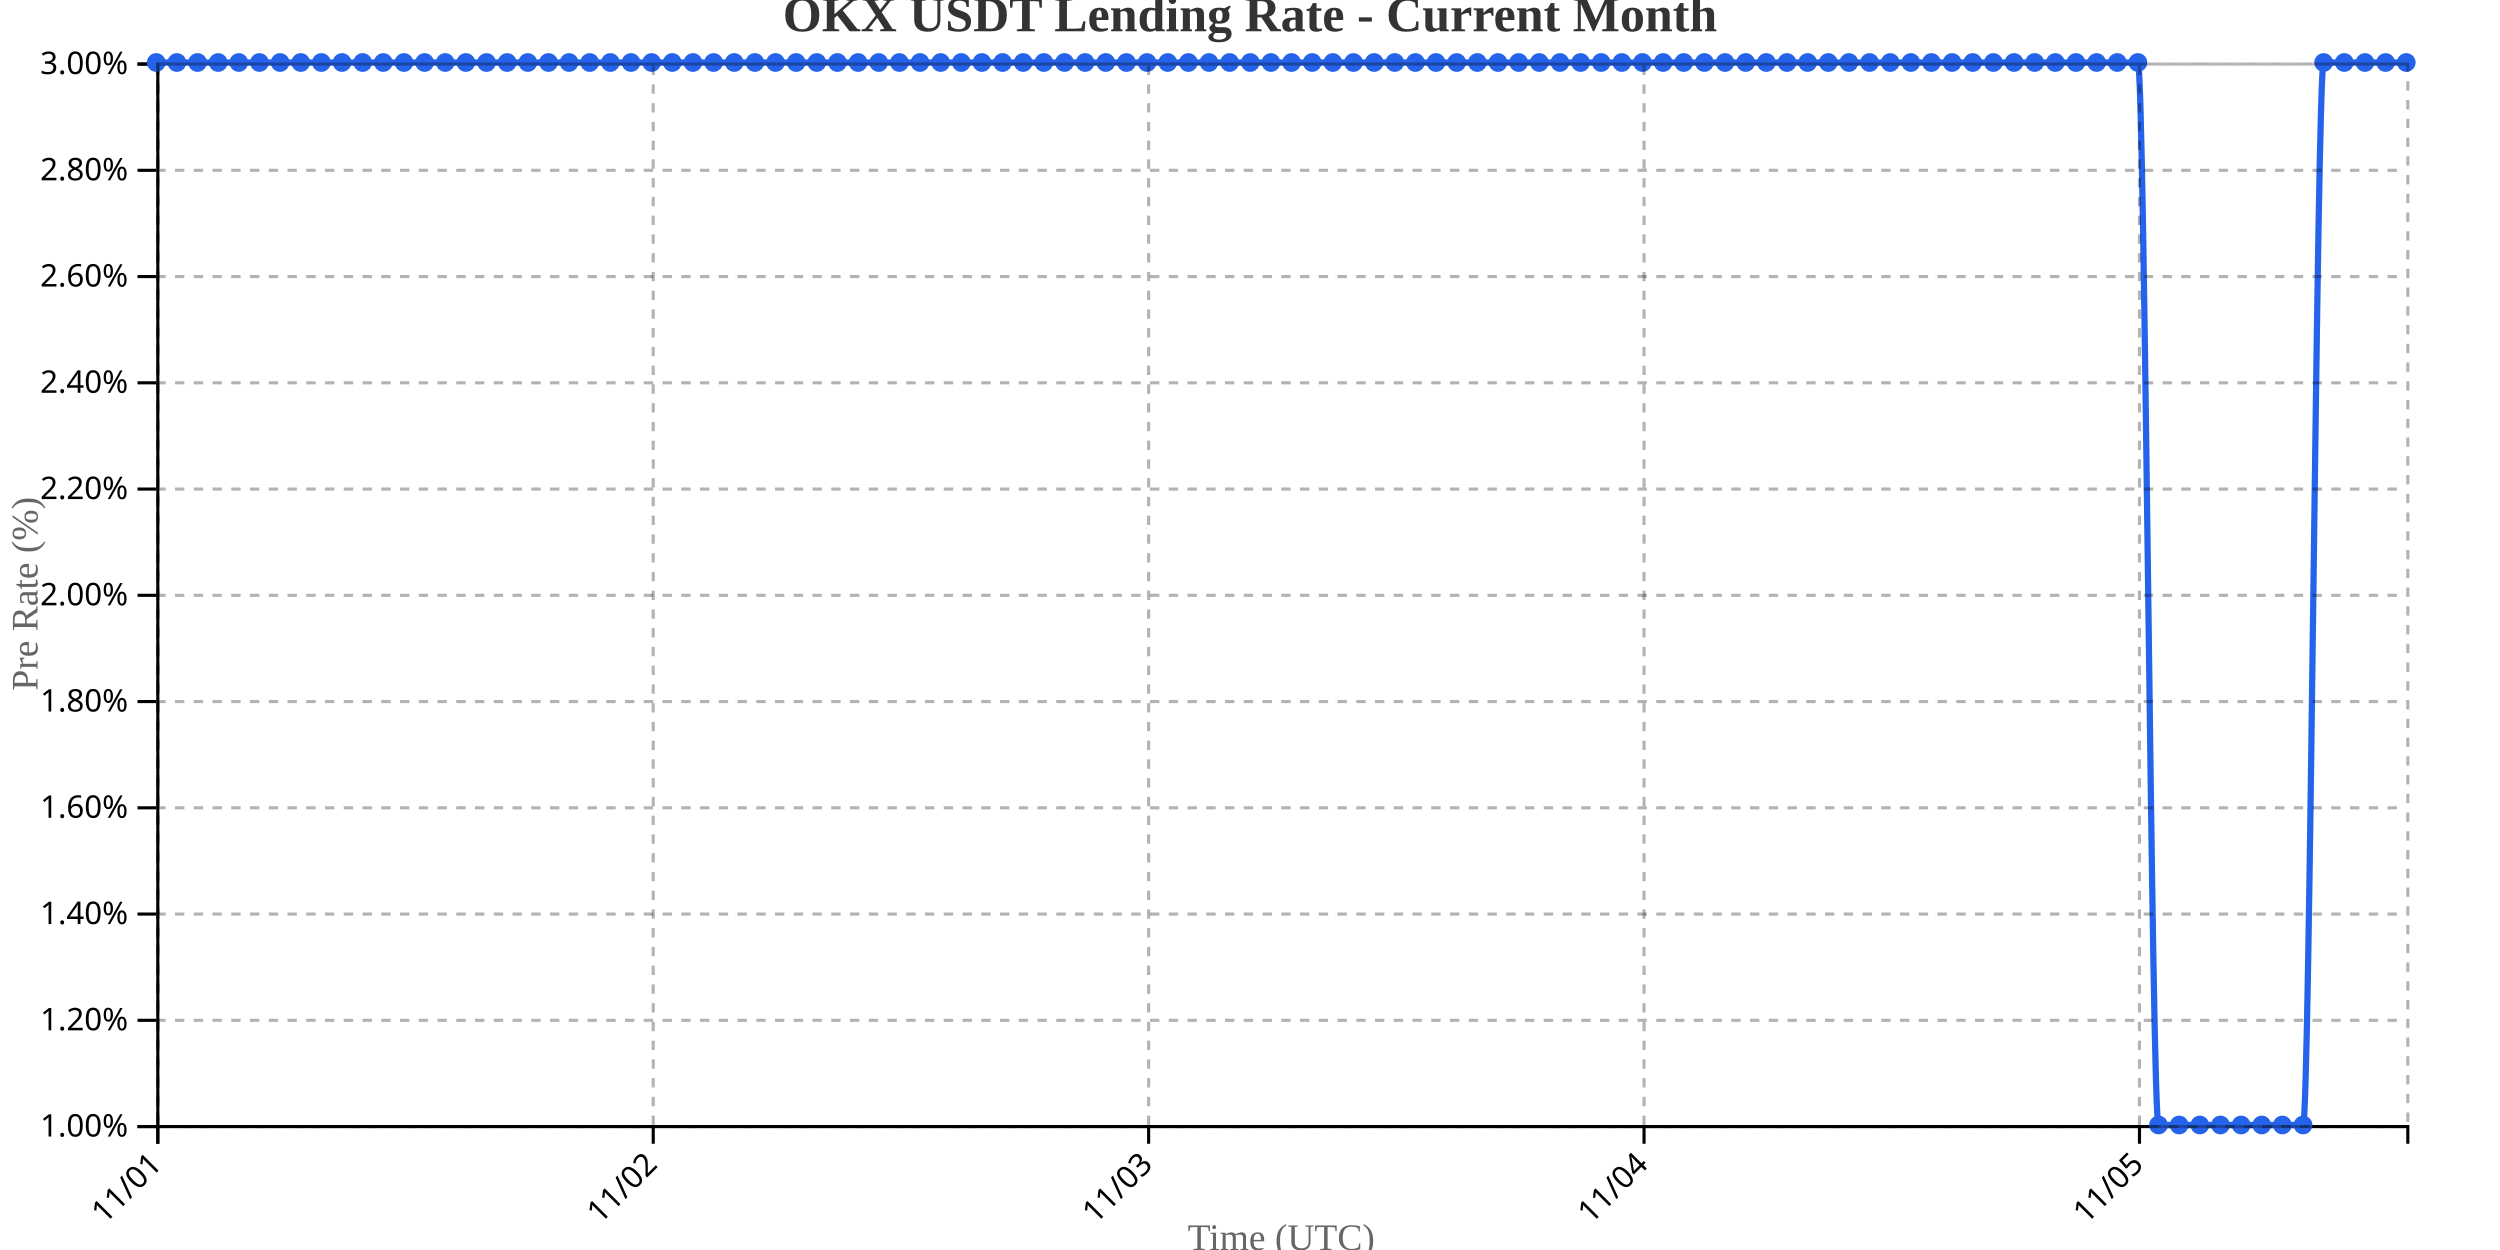
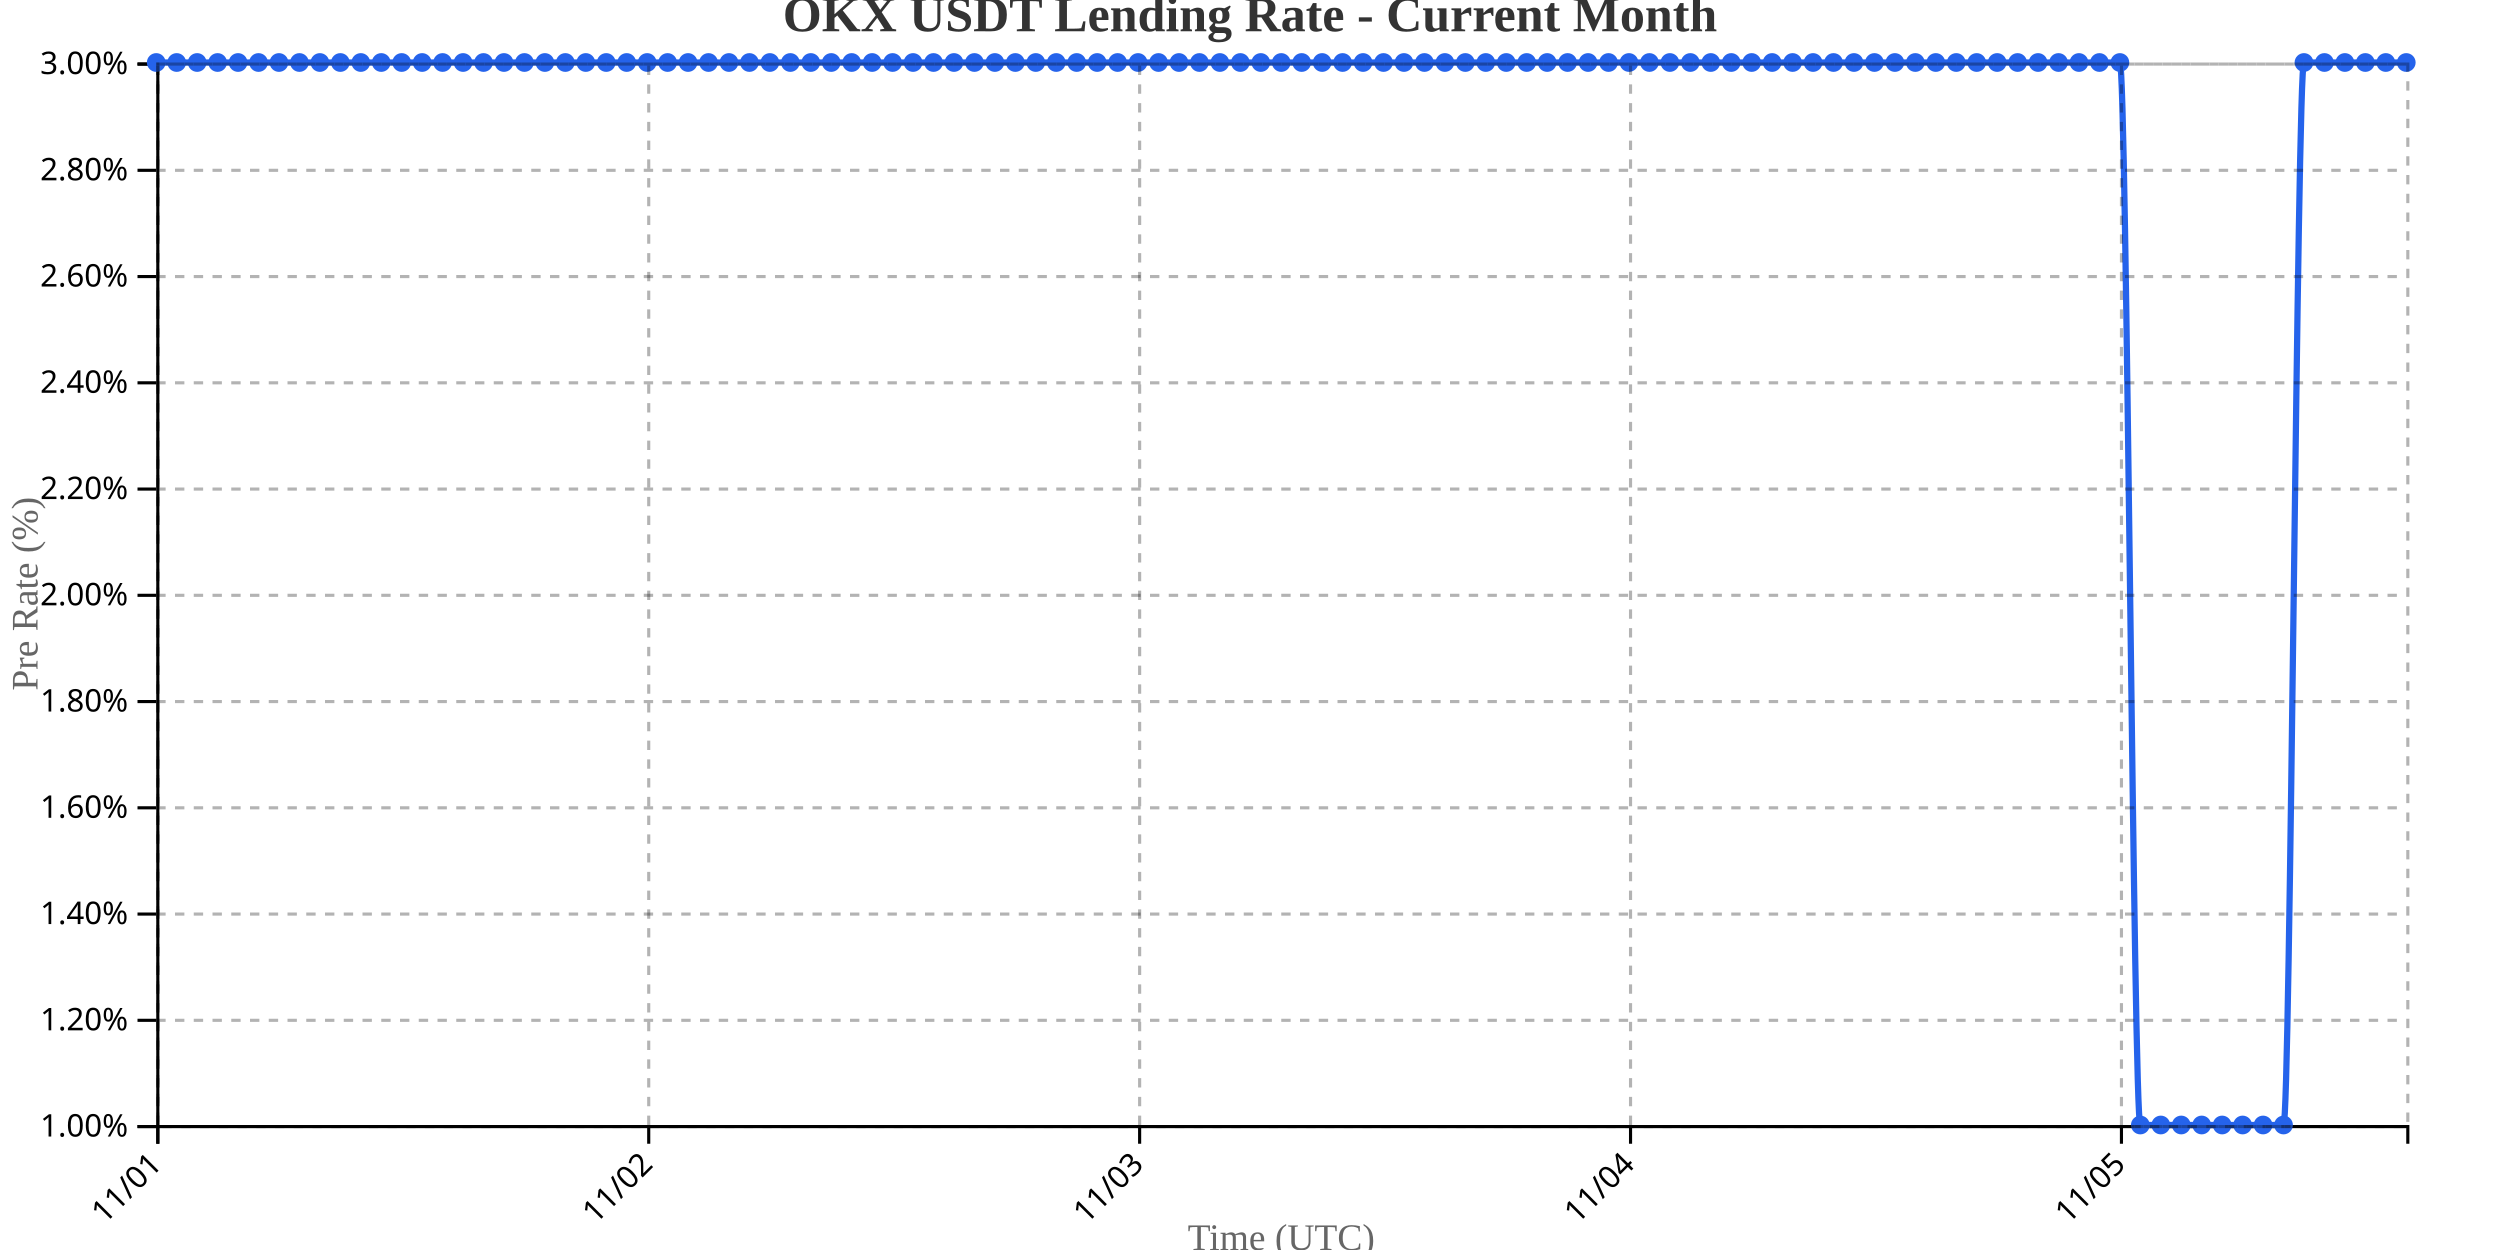
<svg xmlns="http://www.w3.org/2000/svg" width="800" height="400">
  <g transform="translate(50,20)">
    <g transform="translate(0,340)" fill="none" font-size="10" font-family="sans-serif" text-anchor="middle">
      <path class="domain" stroke="currentColor" d="M0.5,6V0.5H720.5V6" />
      <g class="tick" opacity="1" transform="translate(0.5,0)">
        <line stroke="currentColor" y2="6" />
        <text fill="currentColor" y="9" dy=".15em" style="text-anchor: end;" dx="-.8em" transform="rotate(-45)">11/01</text>
      </g>
-       <g class="tick" opacity="1" transform="translate(159.0321,0)">
+       <g class="tick" opacity="1" transform="translate(157.5909,0)">
        <line stroke="currentColor" y2="6" />
        <text fill="currentColor" y="9" dy=".15em" style="text-anchor: end;" dx="-.8em" transform="rotate(-45)">11/02</text>
      </g>
-       <g class="tick" opacity="1" transform="translate(317.5642,0)">
+       <g class="tick" opacity="1" transform="translate(314.6818,0)">
        <line stroke="currentColor" y2="6" />
        <text fill="currentColor" y="9" dy=".15em" style="text-anchor: end;" dx="-.8em" transform="rotate(-45)">11/03</text>
      </g>
-       <g class="tick" opacity="1" transform="translate(476.0963,0)">
+       <g class="tick" opacity="1" transform="translate(471.7727,0)">
        <line stroke="currentColor" y2="6" />
        <text fill="currentColor" y="9" dy=".15em" style="text-anchor: end;" dx="-.8em" transform="rotate(-45)">11/04</text>
      </g>
-       <g class="tick" opacity="1" transform="translate(634.6284,0)">
+       <g class="tick" opacity="1" transform="translate(628.8636,0)">
        <line stroke="currentColor" y2="6" />
        <text fill="currentColor" y="9" dy=".15em" style="text-anchor: end;" dx="-.8em" transform="rotate(-45)">11/05</text>
      </g>
    </g>
    <g fill="none" font-size="10" font-family="sans-serif" text-anchor="end">
      <path class="domain" stroke="currentColor" d="M-6,340.5H0.5V0.5H-6" />
      <g class="tick" opacity="1" transform="translate(0,340.5)">
        <line stroke="currentColor" x2="-6" />
        <text fill="currentColor" x="-9" dy="0.32em">1.00%</text>
      </g>
      <g class="tick" opacity="1" transform="translate(0,306.5)">
        <line stroke="currentColor" x2="-6" />
        <text fill="currentColor" x="-9" dy="0.32em">1.20%</text>
      </g>
      <g class="tick" opacity="1" transform="translate(0,272.5)">
        <line stroke="currentColor" x2="-6" />
        <text fill="currentColor" x="-9" dy="0.32em">1.40%</text>
      </g>
      <g class="tick" opacity="1" transform="translate(0,238.5)">
        <line stroke="currentColor" x2="-6" />
        <text fill="currentColor" x="-9" dy="0.32em">1.60%</text>
      </g>
      <g class="tick" opacity="1" transform="translate(0,204.5)">
        <line stroke="currentColor" x2="-6" />
        <text fill="currentColor" x="-9" dy="0.32em">1.80%</text>
      </g>
      <g class="tick" opacity="1" transform="translate(0,170.5)">
        <line stroke="currentColor" x2="-6" />
        <text fill="currentColor" x="-9" dy="0.32em">2.00%</text>
      </g>
      <g class="tick" opacity="1" transform="translate(0,136.5)">
        <line stroke="currentColor" x2="-6" />
        <text fill="currentColor" x="-9" dy="0.32em">2.20%</text>
      </g>
      <g class="tick" opacity="1" transform="translate(0,102.5)">
        <line stroke="currentColor" x2="-6" />
        <text fill="currentColor" x="-9" dy="0.32em">2.40%</text>
      </g>
      <g class="tick" opacity="1" transform="translate(0,68.5)">
        <line stroke="currentColor" x2="-6" />
        <text fill="currentColor" x="-9" dy="0.32em">2.60%</text>
      </g>
      <g class="tick" opacity="1" transform="translate(0,34.5)">
        <line stroke="currentColor" x2="-6" />
        <text fill="currentColor" x="-9" dy="0.32em">2.80%</text>
      </g>
      <g class="tick" opacity="1" transform="translate(0,0.5)">
        <line stroke="currentColor" x2="-6" />
        <text fill="currentColor" x="-9" dy="0.32em">3.00%</text>
      </g>
    </g>
    <text transform="rotate(-90)" y="-50" x="-170" dy="1em" style="text-anchor: middle; font-size: 12px; fill: #666;">Pre Rate (%)</text>
    <text transform="translate(360, 380)" style="text-anchor: middle; font-size: 12px; fill: #666;">Time (UTC)</text>
-     <path fill="none" stroke="#2563eb" stroke-width="2" d="M0,0C2.202,0,4.404,0,6.606,0C8.807,0,11.009,0,13.211,0C15.413,0,17.615,0,19.817,0C22.018,0,24.22,0,26.422,0C28.624,0,30.826,0,33.028,0C35.229,0,37.431,0,39.633,0C41.835,0,44.037,0,46.239,0C48.44,0,50.642,0,52.844,0C55.046,0,57.248,0,59.45,0C61.651,0,63.853,0,66.055,0C68.257,0,70.459,0,72.661,0C74.862,0,77.064,0,79.266,0C81.468,0,83.67,0,85.872,0C88.073,0,90.275,0,92.477,0C94.679,0,96.881,0,99.083,0C101.284,0,103.486,0,105.688,0C107.89,0,110.092,0,112.294,0C114.495,0,116.697,0,118.899,0C121.101,0,123.303,0,125.505,0C127.706,0,129.908,0,132.11,0C134.312,0,136.514,0,138.716,0C140.917,0,143.119,0,145.321,0C147.523,0,149.725,0,151.927,0C154.128,0,156.33,0,158.532,0C160.734,0,162.936,0,165.138,0C167.339,0,169.541,0,171.743,0C173.945,0,176.147,0,178.349,0C180.55,0,182.752,0,184.954,0C187.156,0,189.358,0,191.56,0C193.761,0,195.963,0,198.165,0C200.367,0,202.569,0,204.771,0C206.972,0,209.174,0,211.376,0C213.578,0,215.78,0,217.982,0C220.183,0,222.385,0,224.587,0C226.789,0,228.991,0,231.193,0C233.394,0,235.596,0,237.798,0C240,0,242.202,0,244.404,0C246.606,0,248.807,0,251.009,0C253.211,0,255.413,0,257.615,0C259.817,0,262.018,0,264.22,0C266.422,0,268.624,0,270.826,0C273.028,0,275.229,0,277.431,0C279.633,0,281.835,0,284.037,0C286.239,0,288.44,0,290.642,0C292.844,0,295.046,0,297.248,0C299.45,0,301.651,0,303.853,0C306.055,0,308.257,0,310.459,0C312.661,0,314.862,0,317.064,0C319.266,0,321.468,0,323.67,0C325.872,0,328.073,0,330.275,0C332.477,0,334.679,0,336.881,0C339.083,0,341.284,0,343.486,0C345.688,0,347.89,0,350.092,0C352.294,0,354.495,0,356.697,0C358.899,0,361.101,0,363.303,0C365.505,0,367.706,0,369.908,0C372.11,0,374.312,0,376.514,0C378.716,0,380.917,0,383.119,0C385.321,0,387.523,0,389.725,0C391.927,0,394.128,0,396.33,0C398.532,0,400.734,0,402.936,0C405.138,0,407.339,0,409.541,0C411.743,0,413.945,0,416.147,0C418.349,0,420.55,0,422.752,0C424.954,0,427.156,0,429.358,0C431.56,0,433.761,0,435.963,0C438.165,0,440.367,0,442.569,0C444.771,0,446.972,0,449.174,0C451.376,0,453.578,0,455.78,0C457.982,0,460.183,0,462.385,0C464.587,0,466.789,0,468.991,0C471.193,0,473.394,0,475.596,0C477.798,0,480,0,482.202,0C484.404,0,486.606,0,488.807,0C491.009,0,493.211,0,495.413,0C497.615,0,499.817,0,502.018,0C504.22,0,506.422,0,508.624,0C510.826,0,513.028,0,515.229,0C517.431,0,519.633,0,521.835,0C524.037,0,526.239,0,528.44,0C530.642,0,532.844,0,535.046,0C537.248,0,539.45,0,541.651,0C543.853,0,546.055,0,548.257,0C550.459,0,552.661,0,554.862,0C557.064,0,559.266,0,561.468,0C563.67,0,565.872,0,568.073,0C570.275,0,572.477,0,574.679,0C576.881,0,579.083,0,581.284,0C583.486,0,585.688,0,587.89,0C590.092,0,592.294,0,594.495,0C596.697,0,598.899,0,601.101,0C603.303,0,605.505,0,607.706,0C609.908,0,612.11,0,614.312,0C616.514,0,618.716,0,620.917,0C623.119,0,625.321,0,627.523,0C629.725,0,631.927,0,634.128,0C636.33,0,638.532,340,640.734,340C642.936,340,645.138,340,647.339,340C649.541,340,651.743,340,653.945,340C656.147,340,658.349,340,660.55,340C662.752,340,664.954,340,667.156,340C669.358,340,671.56,340,673.761,340C675.963,340,678.165,340,680.367,340C682.569,340,684.771,340,686.972,340C689.174,340,691.376,0,693.578,0C695.78,0,697.982,0,700.183,0C702.385,0,704.587,0,706.789,0C708.991,0,711.193,0,713.394,0C715.596,0,717.798,0,720,0" />
+     <path fill="none" stroke="#2563eb" stroke-width="2" d="M0,0C2.182,0,4.364,0,6.545,0C8.727,0,10.909,0,13.091,0C15.273,0,17.455,0,19.636,0C21.818,0,24,0,26.182,0C28.364,0,30.545,0,32.727,0C34.909,0,37.091,0,39.273,0C41.455,0,43.636,0,45.818,0C48,0,50.182,0,52.364,0C54.545,0,56.727,0,58.909,0C61.091,0,63.273,0,65.455,0C67.636,0,69.818,0,72,0C74.182,0,76.364,0,78.545,0C80.727,0,82.909,0,85.091,0C87.273,0,89.455,0,91.636,0C93.818,0,96,0,98.182,0C100.364,0,102.545,0,104.727,0C106.909,0,109.091,0,111.273,0C113.455,0,115.636,0,117.818,0C120,0,122.182,0,124.364,0C126.545,0,128.727,0,130.909,0C133.091,0,135.273,0,137.455,0C139.636,0,141.818,0,144,0C146.182,0,148.364,0,150.545,0C152.727,0,154.909,0,157.091,0C159.273,0,161.455,0,163.636,0C165.818,0,168,0,170.182,0C172.364,0,174.545,0,176.727,0C178.909,0,181.091,0,183.273,0C185.455,0,187.636,0,189.818,0C192,0,194.182,0,196.364,0C198.545,0,200.727,0,202.909,0C205.091,0,207.273,0,209.455,0C211.636,0,213.818,0,216,0C218.182,0,220.364,0,222.545,0C224.727,0,226.909,0,229.091,0C231.273,0,233.455,0,235.636,0C237.818,0,240,0,242.182,0C244.364,0,246.545,0,248.727,0C250.909,0,253.091,0,255.273,0C257.455,0,259.636,0,261.818,0C264,0,266.182,0,268.364,0C270.545,0,272.727,0,274.909,0C277.091,0,279.273,0,281.455,0C283.636,0,285.818,0,288,0C290.182,0,292.364,0,294.545,0C296.727,0,298.909,0,301.091,0C303.273,0,305.455,0,307.636,0C309.818,0,312,0,314.182,0C316.364,0,318.545,0,320.727,0C322.909,0,325.091,0,327.273,0C329.455,0,331.636,0,333.818,0C336,0,338.182,0,340.364,0C342.545,0,344.727,0,346.909,0C349.091,0,351.273,0,353.455,0C355.636,0,357.818,0,360,0C362.182,0,364.364,0,366.545,0C368.727,0,370.909,0,373.091,0C375.273,0,377.455,0,379.636,0C381.818,0,384,0,386.182,0C388.364,0,390.545,0,392.727,0C394.909,0,397.091,0,399.273,0C401.455,0,403.636,0,405.818,0C408,0,410.182,0,412.364,0C414.545,0,416.727,0,418.909,0C421.091,0,423.273,0,425.455,0C427.636,0,429.818,0,432,0C434.182,0,436.364,0,438.545,0C440.727,0,442.909,0,445.091,0C447.273,0,449.455,0,451.636,0C453.818,0,456,0,458.182,0C460.364,0,462.545,0,464.727,0C466.909,0,469.091,0,471.273,0C473.455,0,475.636,0,477.818,0C480,0,482.182,0,484.364,0C486.545,0,488.727,0,490.909,0C493.091,0,495.273,0,497.455,0C499.636,0,501.818,0,504,0C506.182,0,508.364,0,510.545,0C512.727,0,514.909,0,517.091,0C519.273,0,521.455,0,523.636,0C525.818,0,528,0,530.182,0C532.364,0,534.545,0,536.727,0C538.909,0,541.091,0,543.273,0C545.455,0,547.636,0,549.818,0C552,0,554.182,0,556.364,0C558.545,0,560.727,0,562.909,0C565.091,0,567.273,0,569.455,0C571.636,0,573.818,0,576,0C578.182,0,580.364,0,582.545,0C584.727,0,586.909,0,589.091,0C591.273,0,593.455,0,595.636,0C597.818,0,600,0,602.182,0C604.364,0,606.545,0,608.727,0C610.909,0,613.091,0,615.273,0C617.455,0,619.636,0,621.818,0C624,0,626.182,0,628.364,0C630.545,0,632.727,340,634.909,340C637.091,340,639.273,340,641.455,340C643.636,340,645.818,340,648,340C650.182,340,652.364,340,654.545,340C656.727,340,658.909,340,661.091,340C663.273,340,665.455,340,667.636,340C669.818,340,672,340,674.182,340C676.364,340,678.545,340,680.727,340C682.909,340,685.091,0,687.273,0C689.455,0,691.636,0,693.818,0C696,0,698.182,0,700.364,0C702.545,0,704.727,0,706.909,0C709.091,0,711.273,0,713.455,0C715.636,0,717.818,0,720,0" />
    <circle class="dot" cx="0" cy="0" r="3" fill="#2563eb" />
-     <circle class="dot" cx="6.606" cy="0" r="3" fill="#2563eb" />
-     <circle class="dot" cx="13.211" cy="0" r="3" fill="#2563eb" />
-     <circle class="dot" cx="19.817" cy="0" r="3" fill="#2563eb" />
-     <circle class="dot" cx="26.422" cy="0" r="3" fill="#2563eb" />
-     <circle class="dot" cx="33.028" cy="0" r="3" fill="#2563eb" />
-     <circle class="dot" cx="39.633" cy="0" r="3" fill="#2563eb" />
-     <circle class="dot" cx="46.239" cy="0" r="3" fill="#2563eb" />
-     <circle class="dot" cx="52.844" cy="0" r="3" fill="#2563eb" />
-     <circle class="dot" cx="59.45" cy="0" r="3" fill="#2563eb" />
-     <circle class="dot" cx="66.055" cy="0" r="3" fill="#2563eb" />
-     <circle class="dot" cx="72.661" cy="0" r="3" fill="#2563eb" />
-     <circle class="dot" cx="79.266" cy="0" r="3" fill="#2563eb" />
-     <circle class="dot" cx="85.872" cy="0" r="3" fill="#2563eb" />
-     <circle class="dot" cx="92.477" cy="0" r="3" fill="#2563eb" />
-     <circle class="dot" cx="99.083" cy="0" r="3" fill="#2563eb" />
-     <circle class="dot" cx="105.688" cy="0" r="3" fill="#2563eb" />
-     <circle class="dot" cx="112.294" cy="0" r="3" fill="#2563eb" />
-     <circle class="dot" cx="118.899" cy="0" r="3" fill="#2563eb" />
-     <circle class="dot" cx="125.505" cy="0" r="3" fill="#2563eb" />
-     <circle class="dot" cx="132.11" cy="0" r="3" fill="#2563eb" />
-     <circle class="dot" cx="138.716" cy="0" r="3" fill="#2563eb" />
-     <circle class="dot" cx="145.321" cy="0" r="3" fill="#2563eb" />
-     <circle class="dot" cx="151.927" cy="0" r="3" fill="#2563eb" />
-     <circle class="dot" cx="158.532" cy="0" r="3" fill="#2563eb" />
-     <circle class="dot" cx="165.138" cy="0" r="3" fill="#2563eb" />
-     <circle class="dot" cx="171.743" cy="0" r="3" fill="#2563eb" />
-     <circle class="dot" cx="178.349" cy="0" r="3" fill="#2563eb" />
-     <circle class="dot" cx="184.954" cy="0" r="3" fill="#2563eb" />
-     <circle class="dot" cx="191.56" cy="0" r="3" fill="#2563eb" />
-     <circle class="dot" cx="198.165" cy="0" r="3" fill="#2563eb" />
-     <circle class="dot" cx="204.771" cy="0" r="3" fill="#2563eb" />
-     <circle class="dot" cx="211.376" cy="0" r="3" fill="#2563eb" />
-     <circle class="dot" cx="217.982" cy="0" r="3" fill="#2563eb" />
-     <circle class="dot" cx="224.587" cy="0" r="3" fill="#2563eb" />
-     <circle class="dot" cx="231.193" cy="0" r="3" fill="#2563eb" />
-     <circle class="dot" cx="237.798" cy="0" r="3" fill="#2563eb" />
-     <circle class="dot" cx="244.404" cy="0" r="3" fill="#2563eb" />
-     <circle class="dot" cx="251.009" cy="0" r="3" fill="#2563eb" />
-     <circle class="dot" cx="257.615" cy="0" r="3" fill="#2563eb" />
-     <circle class="dot" cx="264.22" cy="0" r="3" fill="#2563eb" />
-     <circle class="dot" cx="270.826" cy="0" r="3" fill="#2563eb" />
-     <circle class="dot" cx="277.431" cy="0" r="3" fill="#2563eb" />
-     <circle class="dot" cx="284.037" cy="0" r="3" fill="#2563eb" />
-     <circle class="dot" cx="290.642" cy="0" r="3" fill="#2563eb" />
-     <circle class="dot" cx="297.248" cy="0" r="3" fill="#2563eb" />
-     <circle class="dot" cx="303.853" cy="0" r="3" fill="#2563eb" />
-     <circle class="dot" cx="310.459" cy="0" r="3" fill="#2563eb" />
-     <circle class="dot" cx="317.064" cy="0" r="3" fill="#2563eb" />
-     <circle class="dot" cx="323.67" cy="0" r="3" fill="#2563eb" />
-     <circle class="dot" cx="330.275" cy="0" r="3" fill="#2563eb" />
-     <circle class="dot" cx="336.881" cy="0" r="3" fill="#2563eb" />
-     <circle class="dot" cx="343.486" cy="0" r="3" fill="#2563eb" />
-     <circle class="dot" cx="350.092" cy="0" r="3" fill="#2563eb" />
-     <circle class="dot" cx="356.697" cy="0" r="3" fill="#2563eb" />
-     <circle class="dot" cx="363.303" cy="0" r="3" fill="#2563eb" />
-     <circle class="dot" cx="369.908" cy="0" r="3" fill="#2563eb" />
-     <circle class="dot" cx="376.514" cy="0" r="3" fill="#2563eb" />
-     <circle class="dot" cx="383.119" cy="0" r="3" fill="#2563eb" />
-     <circle class="dot" cx="389.725" cy="0" r="3" fill="#2563eb" />
-     <circle class="dot" cx="396.33" cy="0" r="3" fill="#2563eb" />
-     <circle class="dot" cx="402.936" cy="0" r="3" fill="#2563eb" />
-     <circle class="dot" cx="409.541" cy="0" r="3" fill="#2563eb" />
-     <circle class="dot" cx="416.147" cy="0" r="3" fill="#2563eb" />
-     <circle class="dot" cx="422.752" cy="0" r="3" fill="#2563eb" />
-     <circle class="dot" cx="429.358" cy="0" r="3" fill="#2563eb" />
-     <circle class="dot" cx="435.963" cy="0" r="3" fill="#2563eb" />
-     <circle class="dot" cx="442.569" cy="0" r="3" fill="#2563eb" />
-     <circle class="dot" cx="449.174" cy="0" r="3" fill="#2563eb" />
-     <circle class="dot" cx="455.78" cy="0" r="3" fill="#2563eb" />
-     <circle class="dot" cx="462.385" cy="0" r="3" fill="#2563eb" />
-     <circle class="dot" cx="468.991" cy="0" r="3" fill="#2563eb" />
-     <circle class="dot" cx="475.596" cy="0" r="3" fill="#2563eb" />
-     <circle class="dot" cx="482.202" cy="0" r="3" fill="#2563eb" />
-     <circle class="dot" cx="488.807" cy="0" r="3" fill="#2563eb" />
-     <circle class="dot" cx="495.413" cy="0" r="3" fill="#2563eb" />
-     <circle class="dot" cx="502.018" cy="0" r="3" fill="#2563eb" />
-     <circle class="dot" cx="508.624" cy="0" r="3" fill="#2563eb" />
-     <circle class="dot" cx="515.229" cy="0" r="3" fill="#2563eb" />
-     <circle class="dot" cx="521.835" cy="0" r="3" fill="#2563eb" />
-     <circle class="dot" cx="528.44" cy="0" r="3" fill="#2563eb" />
-     <circle class="dot" cx="535.046" cy="0" r="3" fill="#2563eb" />
-     <circle class="dot" cx="541.651" cy="0" r="3" fill="#2563eb" />
-     <circle class="dot" cx="548.257" cy="0" r="3" fill="#2563eb" />
-     <circle class="dot" cx="554.862" cy="0" r="3" fill="#2563eb" />
-     <circle class="dot" cx="561.468" cy="0" r="3" fill="#2563eb" />
-     <circle class="dot" cx="568.073" cy="0" r="3" fill="#2563eb" />
-     <circle class="dot" cx="574.679" cy="0" r="3" fill="#2563eb" />
-     <circle class="dot" cx="581.284" cy="0" r="3" fill="#2563eb" />
-     <circle class="dot" cx="587.89" cy="0" r="3" fill="#2563eb" />
-     <circle class="dot" cx="594.495" cy="0" r="3" fill="#2563eb" />
-     <circle class="dot" cx="601.101" cy="0" r="3" fill="#2563eb" />
-     <circle class="dot" cx="607.706" cy="0" r="3" fill="#2563eb" />
-     <circle class="dot" cx="614.312" cy="0" r="3" fill="#2563eb" />
-     <circle class="dot" cx="620.917" cy="0" r="3" fill="#2563eb" />
-     <circle class="dot" cx="627.523" cy="0" r="3" fill="#2563eb" />
-     <circle class="dot" cx="634.128" cy="0" r="3" fill="#2563eb" />
-     <circle class="dot" cx="640.734" cy="340" r="3" fill="#2563eb" />
-     <circle class="dot" cx="647.339" cy="340" r="3" fill="#2563eb" />
-     <circle class="dot" cx="653.945" cy="340" r="3" fill="#2563eb" />
-     <circle class="dot" cx="660.55" cy="340" r="3" fill="#2563eb" />
-     <circle class="dot" cx="667.156" cy="340" r="3" fill="#2563eb" />
-     <circle class="dot" cx="673.761" cy="340" r="3" fill="#2563eb" />
-     <circle class="dot" cx="680.367" cy="340" r="3" fill="#2563eb" />
-     <circle class="dot" cx="686.972" cy="340" r="3" fill="#2563eb" />
-     <circle class="dot" cx="693.578" cy="0" r="3" fill="#2563eb" />
-     <circle class="dot" cx="700.183" cy="0" r="3" fill="#2563eb" />
-     <circle class="dot" cx="706.789" cy="0" r="3" fill="#2563eb" />
-     <circle class="dot" cx="713.394" cy="0" r="3" fill="#2563eb" />
+     <circle class="dot" cx="6.545" cy="0" r="3" fill="#2563eb" />
+     <circle class="dot" cx="13.091" cy="0" r="3" fill="#2563eb" />
+     <circle class="dot" cx="19.636" cy="0" r="3" fill="#2563eb" />
+     <circle class="dot" cx="26.182" cy="0" r="3" fill="#2563eb" />
+     <circle class="dot" cx="32.727" cy="0" r="3" fill="#2563eb" />
+     <circle class="dot" cx="39.273" cy="0" r="3" fill="#2563eb" />
+     <circle class="dot" cx="45.818" cy="0" r="3" fill="#2563eb" />
+     <circle class="dot" cx="52.364" cy="0" r="3" fill="#2563eb" />
+     <circle class="dot" cx="58.909" cy="0" r="3" fill="#2563eb" />
+     <circle class="dot" cx="65.455" cy="0" r="3" fill="#2563eb" />
+     <circle class="dot" cx="72" cy="0" r="3" fill="#2563eb" />
+     <circle class="dot" cx="78.545" cy="0" r="3" fill="#2563eb" />
+     <circle class="dot" cx="85.091" cy="0" r="3" fill="#2563eb" />
+     <circle class="dot" cx="91.636" cy="0" r="3" fill="#2563eb" />
+     <circle class="dot" cx="98.182" cy="0" r="3" fill="#2563eb" />
+     <circle class="dot" cx="104.727" cy="0" r="3" fill="#2563eb" />
+     <circle class="dot" cx="111.273" cy="0" r="3" fill="#2563eb" />
+     <circle class="dot" cx="117.818" cy="0" r="3" fill="#2563eb" />
+     <circle class="dot" cx="124.364" cy="0" r="3" fill="#2563eb" />
+     <circle class="dot" cx="130.909" cy="0" r="3" fill="#2563eb" />
+     <circle class="dot" cx="137.455" cy="0" r="3" fill="#2563eb" />
+     <circle class="dot" cx="144" cy="0" r="3" fill="#2563eb" />
+     <circle class="dot" cx="150.545" cy="0" r="3" fill="#2563eb" />
+     <circle class="dot" cx="157.091" cy="0" r="3" fill="#2563eb" />
+     <circle class="dot" cx="163.636" cy="0" r="3" fill="#2563eb" />
+     <circle class="dot" cx="170.182" cy="0" r="3" fill="#2563eb" />
+     <circle class="dot" cx="176.727" cy="0" r="3" fill="#2563eb" />
+     <circle class="dot" cx="183.273" cy="0" r="3" fill="#2563eb" />
+     <circle class="dot" cx="189.818" cy="0" r="3" fill="#2563eb" />
+     <circle class="dot" cx="196.364" cy="0" r="3" fill="#2563eb" />
+     <circle class="dot" cx="202.909" cy="0" r="3" fill="#2563eb" />
+     <circle class="dot" cx="209.455" cy="0" r="3" fill="#2563eb" />
+     <circle class="dot" cx="216" cy="0" r="3" fill="#2563eb" />
+     <circle class="dot" cx="222.545" cy="0" r="3" fill="#2563eb" />
+     <circle class="dot" cx="229.091" cy="0" r="3" fill="#2563eb" />
+     <circle class="dot" cx="235.636" cy="0" r="3" fill="#2563eb" />
+     <circle class="dot" cx="242.182" cy="0" r="3" fill="#2563eb" />
+     <circle class="dot" cx="248.727" cy="0" r="3" fill="#2563eb" />
+     <circle class="dot" cx="255.273" cy="0" r="3" fill="#2563eb" />
+     <circle class="dot" cx="261.818" cy="0" r="3" fill="#2563eb" />
+     <circle class="dot" cx="268.364" cy="0" r="3" fill="#2563eb" />
+     <circle class="dot" cx="274.909" cy="0" r="3" fill="#2563eb" />
+     <circle class="dot" cx="281.455" cy="0" r="3" fill="#2563eb" />
+     <circle class="dot" cx="288" cy="0" r="3" fill="#2563eb" />
+     <circle class="dot" cx="294.545" cy="0" r="3" fill="#2563eb" />
+     <circle class="dot" cx="301.091" cy="0" r="3" fill="#2563eb" />
+     <circle class="dot" cx="307.636" cy="0" r="3" fill="#2563eb" />
+     <circle class="dot" cx="314.182" cy="0" r="3" fill="#2563eb" />
+     <circle class="dot" cx="320.727" cy="0" r="3" fill="#2563eb" />
+     <circle class="dot" cx="327.273" cy="0" r="3" fill="#2563eb" />
+     <circle class="dot" cx="333.818" cy="0" r="3" fill="#2563eb" />
+     <circle class="dot" cx="340.364" cy="0" r="3" fill="#2563eb" />
+     <circle class="dot" cx="346.909" cy="0" r="3" fill="#2563eb" />
+     <circle class="dot" cx="353.455" cy="0" r="3" fill="#2563eb" />
+     <circle class="dot" cx="360" cy="0" r="3" fill="#2563eb" />
+     <circle class="dot" cx="366.545" cy="0" r="3" fill="#2563eb" />
+     <circle class="dot" cx="373.091" cy="0" r="3" fill="#2563eb" />
+     <circle class="dot" cx="379.636" cy="0" r="3" fill="#2563eb" />
+     <circle class="dot" cx="386.182" cy="0" r="3" fill="#2563eb" />
+     <circle class="dot" cx="392.727" cy="0" r="3" fill="#2563eb" />
+     <circle class="dot" cx="399.273" cy="0" r="3" fill="#2563eb" />
+     <circle class="dot" cx="405.818" cy="0" r="3" fill="#2563eb" />
+     <circle class="dot" cx="412.364" cy="0" r="3" fill="#2563eb" />
+     <circle class="dot" cx="418.909" cy="0" r="3" fill="#2563eb" />
+     <circle class="dot" cx="425.455" cy="0" r="3" fill="#2563eb" />
+     <circle class="dot" cx="432" cy="0" r="3" fill="#2563eb" />
+     <circle class="dot" cx="438.545" cy="0" r="3" fill="#2563eb" />
+     <circle class="dot" cx="445.091" cy="0" r="3" fill="#2563eb" />
+     <circle class="dot" cx="451.636" cy="0" r="3" fill="#2563eb" />
+     <circle class="dot" cx="458.182" cy="0" r="3" fill="#2563eb" />
+     <circle class="dot" cx="464.727" cy="0" r="3" fill="#2563eb" />
+     <circle class="dot" cx="471.273" cy="0" r="3" fill="#2563eb" />
+     <circle class="dot" cx="477.818" cy="0" r="3" fill="#2563eb" />
+     <circle class="dot" cx="484.364" cy="0" r="3" fill="#2563eb" />
+     <circle class="dot" cx="490.909" cy="0" r="3" fill="#2563eb" />
+     <circle class="dot" cx="497.455" cy="0" r="3" fill="#2563eb" />
+     <circle class="dot" cx="504" cy="0" r="3" fill="#2563eb" />
+     <circle class="dot" cx="510.545" cy="0" r="3" fill="#2563eb" />
+     <circle class="dot" cx="517.091" cy="0" r="3" fill="#2563eb" />
+     <circle class="dot" cx="523.636" cy="0" r="3" fill="#2563eb" />
+     <circle class="dot" cx="530.182" cy="0" r="3" fill="#2563eb" />
+     <circle class="dot" cx="536.727" cy="0" r="3" fill="#2563eb" />
+     <circle class="dot" cx="543.273" cy="0" r="3" fill="#2563eb" />
+     <circle class="dot" cx="549.818" cy="0" r="3" fill="#2563eb" />
+     <circle class="dot" cx="556.364" cy="0" r="3" fill="#2563eb" />
+     <circle class="dot" cx="562.909" cy="0" r="3" fill="#2563eb" />
+     <circle class="dot" cx="569.455" cy="0" r="3" fill="#2563eb" />
+     <circle class="dot" cx="576" cy="0" r="3" fill="#2563eb" />
+     <circle class="dot" cx="582.545" cy="0" r="3" fill="#2563eb" />
+     <circle class="dot" cx="589.091" cy="0" r="3" fill="#2563eb" />
+     <circle class="dot" cx="595.636" cy="0" r="3" fill="#2563eb" />
+     <circle class="dot" cx="602.182" cy="0" r="3" fill="#2563eb" />
+     <circle class="dot" cx="608.727" cy="0" r="3" fill="#2563eb" />
+     <circle class="dot" cx="615.273" cy="0" r="3" fill="#2563eb" />
+     <circle class="dot" cx="621.818" cy="0" r="3" fill="#2563eb" />
+     <circle class="dot" cx="628.364" cy="0" r="3" fill="#2563eb" />
+     <circle class="dot" cx="634.909" cy="340" r="3" fill="#2563eb" />
+     <circle class="dot" cx="641.455" cy="340" r="3" fill="#2563eb" />
+     <circle class="dot" cx="648" cy="340" r="3" fill="#2563eb" />
+     <circle class="dot" cx="654.545" cy="340" r="3" fill="#2563eb" />
+     <circle class="dot" cx="661.091" cy="340" r="3" fill="#2563eb" />
+     <circle class="dot" cx="667.636" cy="340" r="3" fill="#2563eb" />
+     <circle class="dot" cx="674.182" cy="340" r="3" fill="#2563eb" />
+     <circle class="dot" cx="680.727" cy="340" r="3" fill="#2563eb" />
+     <circle class="dot" cx="687.273" cy="0" r="3" fill="#2563eb" />
+     <circle class="dot" cx="693.818" cy="0" r="3" fill="#2563eb" />
+     <circle class="dot" cx="700.364" cy="0" r="3" fill="#2563eb" />
+     <circle class="dot" cx="706.909" cy="0" r="3" fill="#2563eb" />
+     <circle class="dot" cx="713.455" cy="0" r="3" fill="#2563eb" />
    <circle class="dot" cx="720" cy="0" r="3" fill="#2563eb" />
    <g class="grid" transform="translate(0,340)" fill="none" font-size="10" font-family="sans-serif" text-anchor="middle" style="stroke-dasharray: 3,3; opacity: 0.3;">
      <path class="domain" stroke="currentColor" d="M0.5,-340V0.5H720.5V-340" />
      <g class="tick" opacity="1" transform="translate(0.5,0)">
        <line stroke="currentColor" y2="-340" />
        <text fill="currentColor" y="3" dy="0.71em" />
      </g>
-       <g class="tick" opacity="1" transform="translate(159.0321,0)">
-         <line stroke="currentColor" y2="-340" />
-         <text fill="currentColor" y="3" dy="0.71em" />
-       </g>
-       <g class="tick" opacity="1" transform="translate(317.5642,0)">
-         <line stroke="currentColor" y2="-340" />
-         <text fill="currentColor" y="3" dy="0.71em" />
-       </g>
-       <g class="tick" opacity="1" transform="translate(476.0963,0)">
-         <line stroke="currentColor" y2="-340" />
-         <text fill="currentColor" y="3" dy="0.71em" />
-       </g>
-       <g class="tick" opacity="1" transform="translate(634.6284,0)">
+       <g class="tick" opacity="1" transform="translate(157.5909,0)">
+         <line stroke="currentColor" y2="-340" />
+         <text fill="currentColor" y="3" dy="0.71em" />
+       </g>
+       <g class="tick" opacity="1" transform="translate(314.6818,0)">
+         <line stroke="currentColor" y2="-340" />
+         <text fill="currentColor" y="3" dy="0.71em" />
+       </g>
+       <g class="tick" opacity="1" transform="translate(471.7727,0)">
+         <line stroke="currentColor" y2="-340" />
+         <text fill="currentColor" y="3" dy="0.71em" />
+       </g>
+       <g class="tick" opacity="1" transform="translate(628.8636,0)">
        <line stroke="currentColor" y2="-340" />
        <text fill="currentColor" y="3" dy="0.71em" />
      </g>
    </g>
    <g class="grid" fill="none" font-size="10" font-family="sans-serif" text-anchor="end" style="stroke-dasharray: 3,3; opacity: 0.3;">
      <path class="domain" stroke="currentColor" d="M720,340.5H0.5V0.5H720" />
      <g class="tick" opacity="1" transform="translate(0,340.5)">
        <line stroke="currentColor" x2="720" />
        <text fill="currentColor" x="-3" dy="0.32em" />
      </g>
      <g class="tick" opacity="1" transform="translate(0,306.5)">
        <line stroke="currentColor" x2="720" />
        <text fill="currentColor" x="-3" dy="0.32em" />
      </g>
      <g class="tick" opacity="1" transform="translate(0,272.5)">
        <line stroke="currentColor" x2="720" />
        <text fill="currentColor" x="-3" dy="0.32em" />
      </g>
      <g class="tick" opacity="1" transform="translate(0,238.5)">
        <line stroke="currentColor" x2="720" />
        <text fill="currentColor" x="-3" dy="0.32em" />
      </g>
      <g class="tick" opacity="1" transform="translate(0,204.5)">
        <line stroke="currentColor" x2="720" />
        <text fill="currentColor" x="-3" dy="0.32em" />
      </g>
      <g class="tick" opacity="1" transform="translate(0,170.5)">
        <line stroke="currentColor" x2="720" />
        <text fill="currentColor" x="-3" dy="0.32em" />
      </g>
      <g class="tick" opacity="1" transform="translate(0,136.5)">
        <line stroke="currentColor" x2="720" />
        <text fill="currentColor" x="-3" dy="0.32em" />
      </g>
      <g class="tick" opacity="1" transform="translate(0,102.5)">
        <line stroke="currentColor" x2="720" />
        <text fill="currentColor" x="-3" dy="0.32em" />
      </g>
      <g class="tick" opacity="1" transform="translate(0,68.5)">
        <line stroke="currentColor" x2="720" />
        <text fill="currentColor" x="-3" dy="0.32em" />
      </g>
      <g class="tick" opacity="1" transform="translate(0,34.5)">
        <line stroke="currentColor" x2="720" />
        <text fill="currentColor" x="-3" dy="0.32em" />
      </g>
      <g class="tick" opacity="1" transform="translate(0,0.5)">
        <line stroke="currentColor" x2="720" />
        <text fill="currentColor" x="-3" dy="0.32em" />
      </g>
    </g>
  </g>
  <text x="400" y="10" text-anchor="middle" style="font-size: 16px; font-weight: bold; fill: #333;">OKX USDT Lending Rate - Current Month</text>
</svg>
